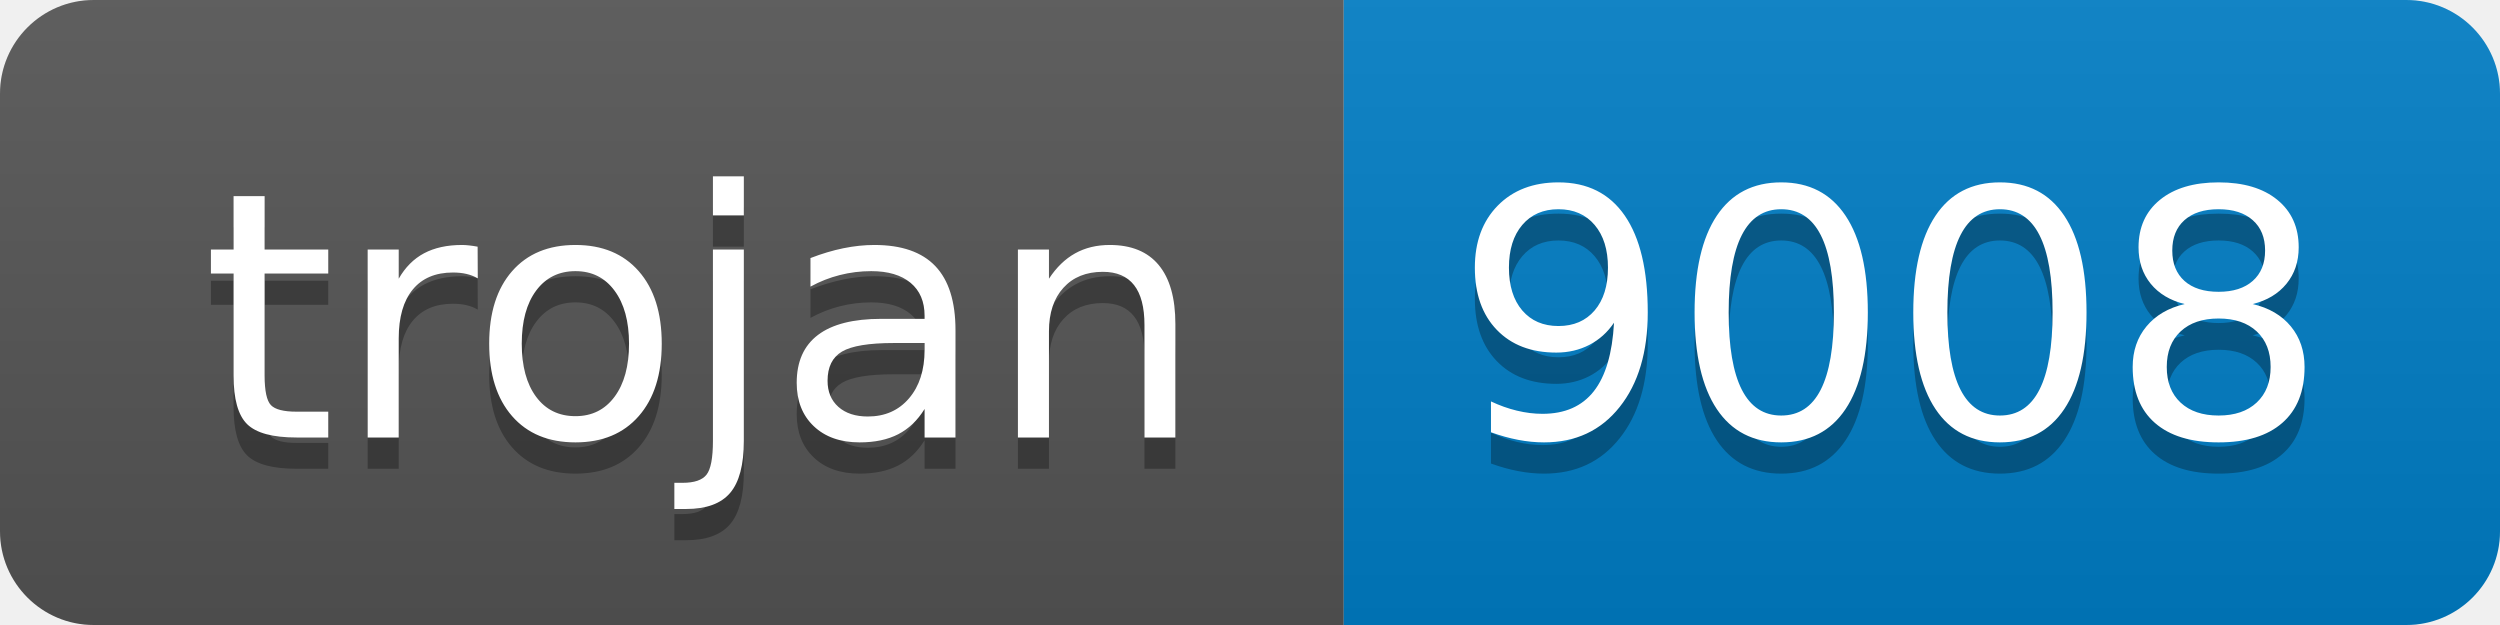
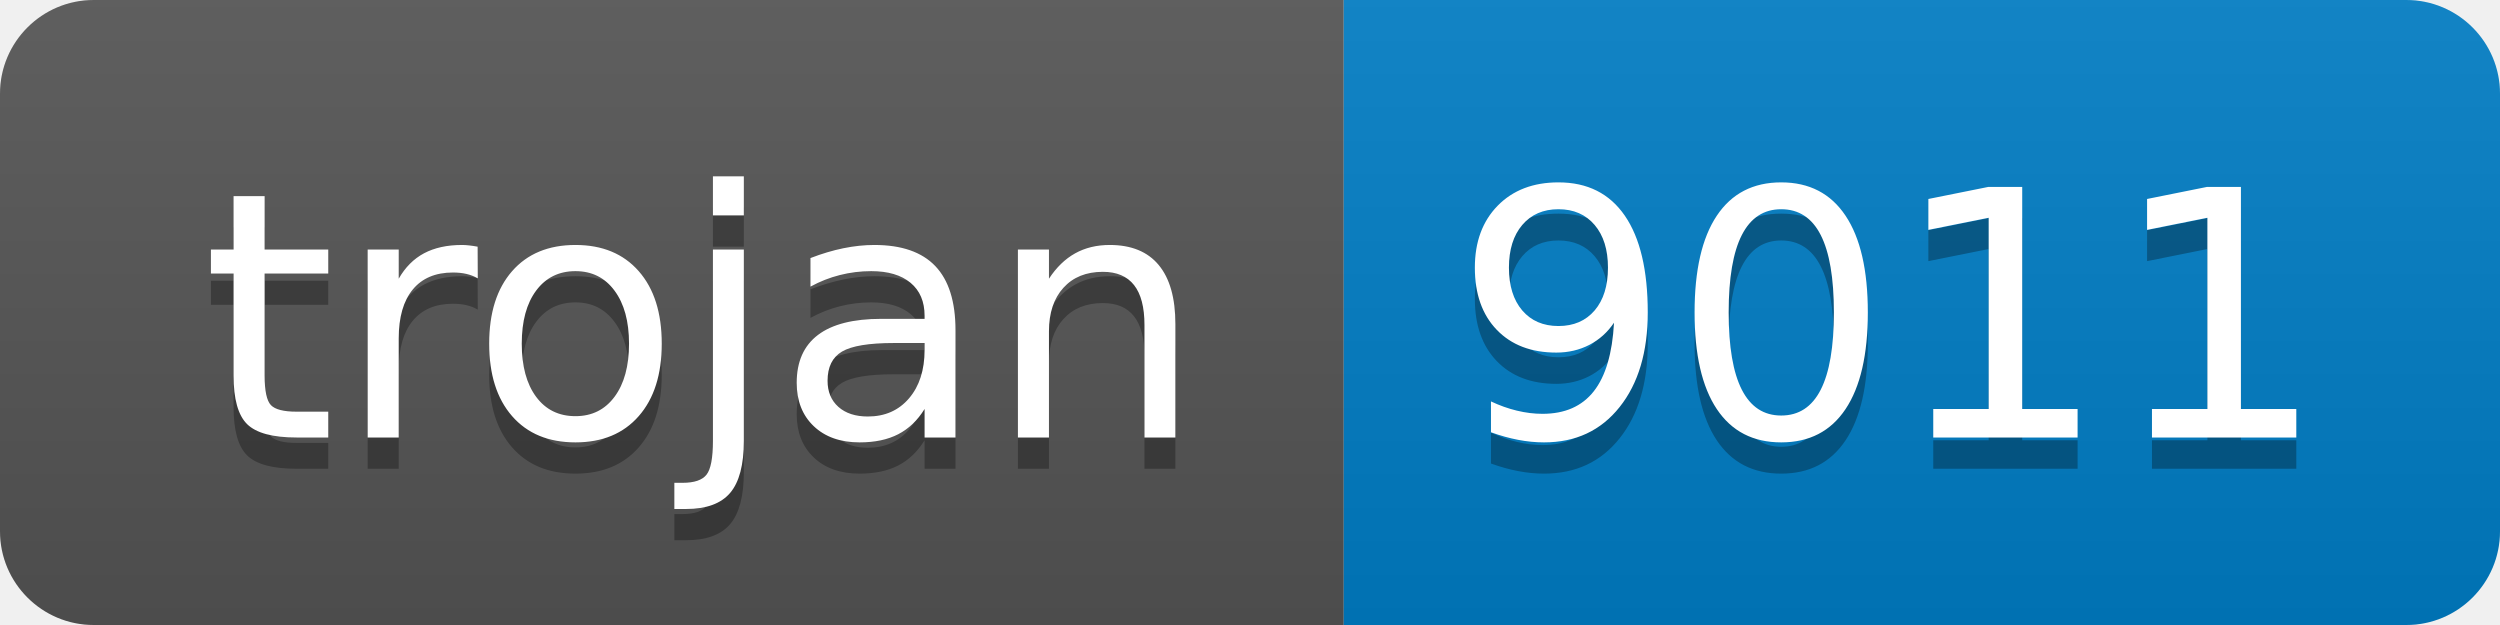
- <svg xmlns="http://www.w3.org/2000/svg" width="80" height="20" role="img" aria-label="trojan: 9008">
+ <svg xmlns="http://www.w3.org/2000/svg" width="80" height="20" role="img" aria-label="trojan: 9011">
  <linearGradient id="s" x2="0" y2="100%">
    <stop offset="0" stop-color="#bbb" stop-opacity=".1" />
    <stop offset="1" stop-opacity=".1" />
  </linearGradient>
  <clipPath id="r">
    <rect width="80" height="20" rx="3" fill="#fff" />
  </clipPath>
  <g clip-path="url(#r)">
    <rect width="43" height="20" fill="#555" />
    <rect x="43" width="37" height="20" fill="#007ec6" />
    <rect width="80" height="20" fill="url(#s)" />
  </g>
  <g fill="#fff" text-anchor="middle" font-family="Verdana,Geneva,DejaVu Sans,sans-serif" text-rendering="geometricPrecision" font-size="110">
    <text aria-hidden="true" x="225" y="150" fill="#010101" fill-opacity=".3" transform="scale(.1)" textLength="330">trojan</text>
    <text x="225" y="140" transform="scale(.1)" fill="#fff" textLength="330">trojan</text>
-     <text aria-hidden="true" x="605" y="150" fill="#010101" fill-opacity=".3" transform="scale(.1)" textLength="270">9008</text>
-     <text x="605" y="140" transform="scale(.1)" fill="#fff" textLength="270">9008</text>
+     <text aria-hidden="true" x="605" y="150" fill="#010101" fill-opacity=".3" transform="scale(.1)" textLength="270">9011</text>
+     <text x="605" y="140" transform="scale(.1)" fill="#fff" textLength="270">9011</text>
  </g>
</svg>
